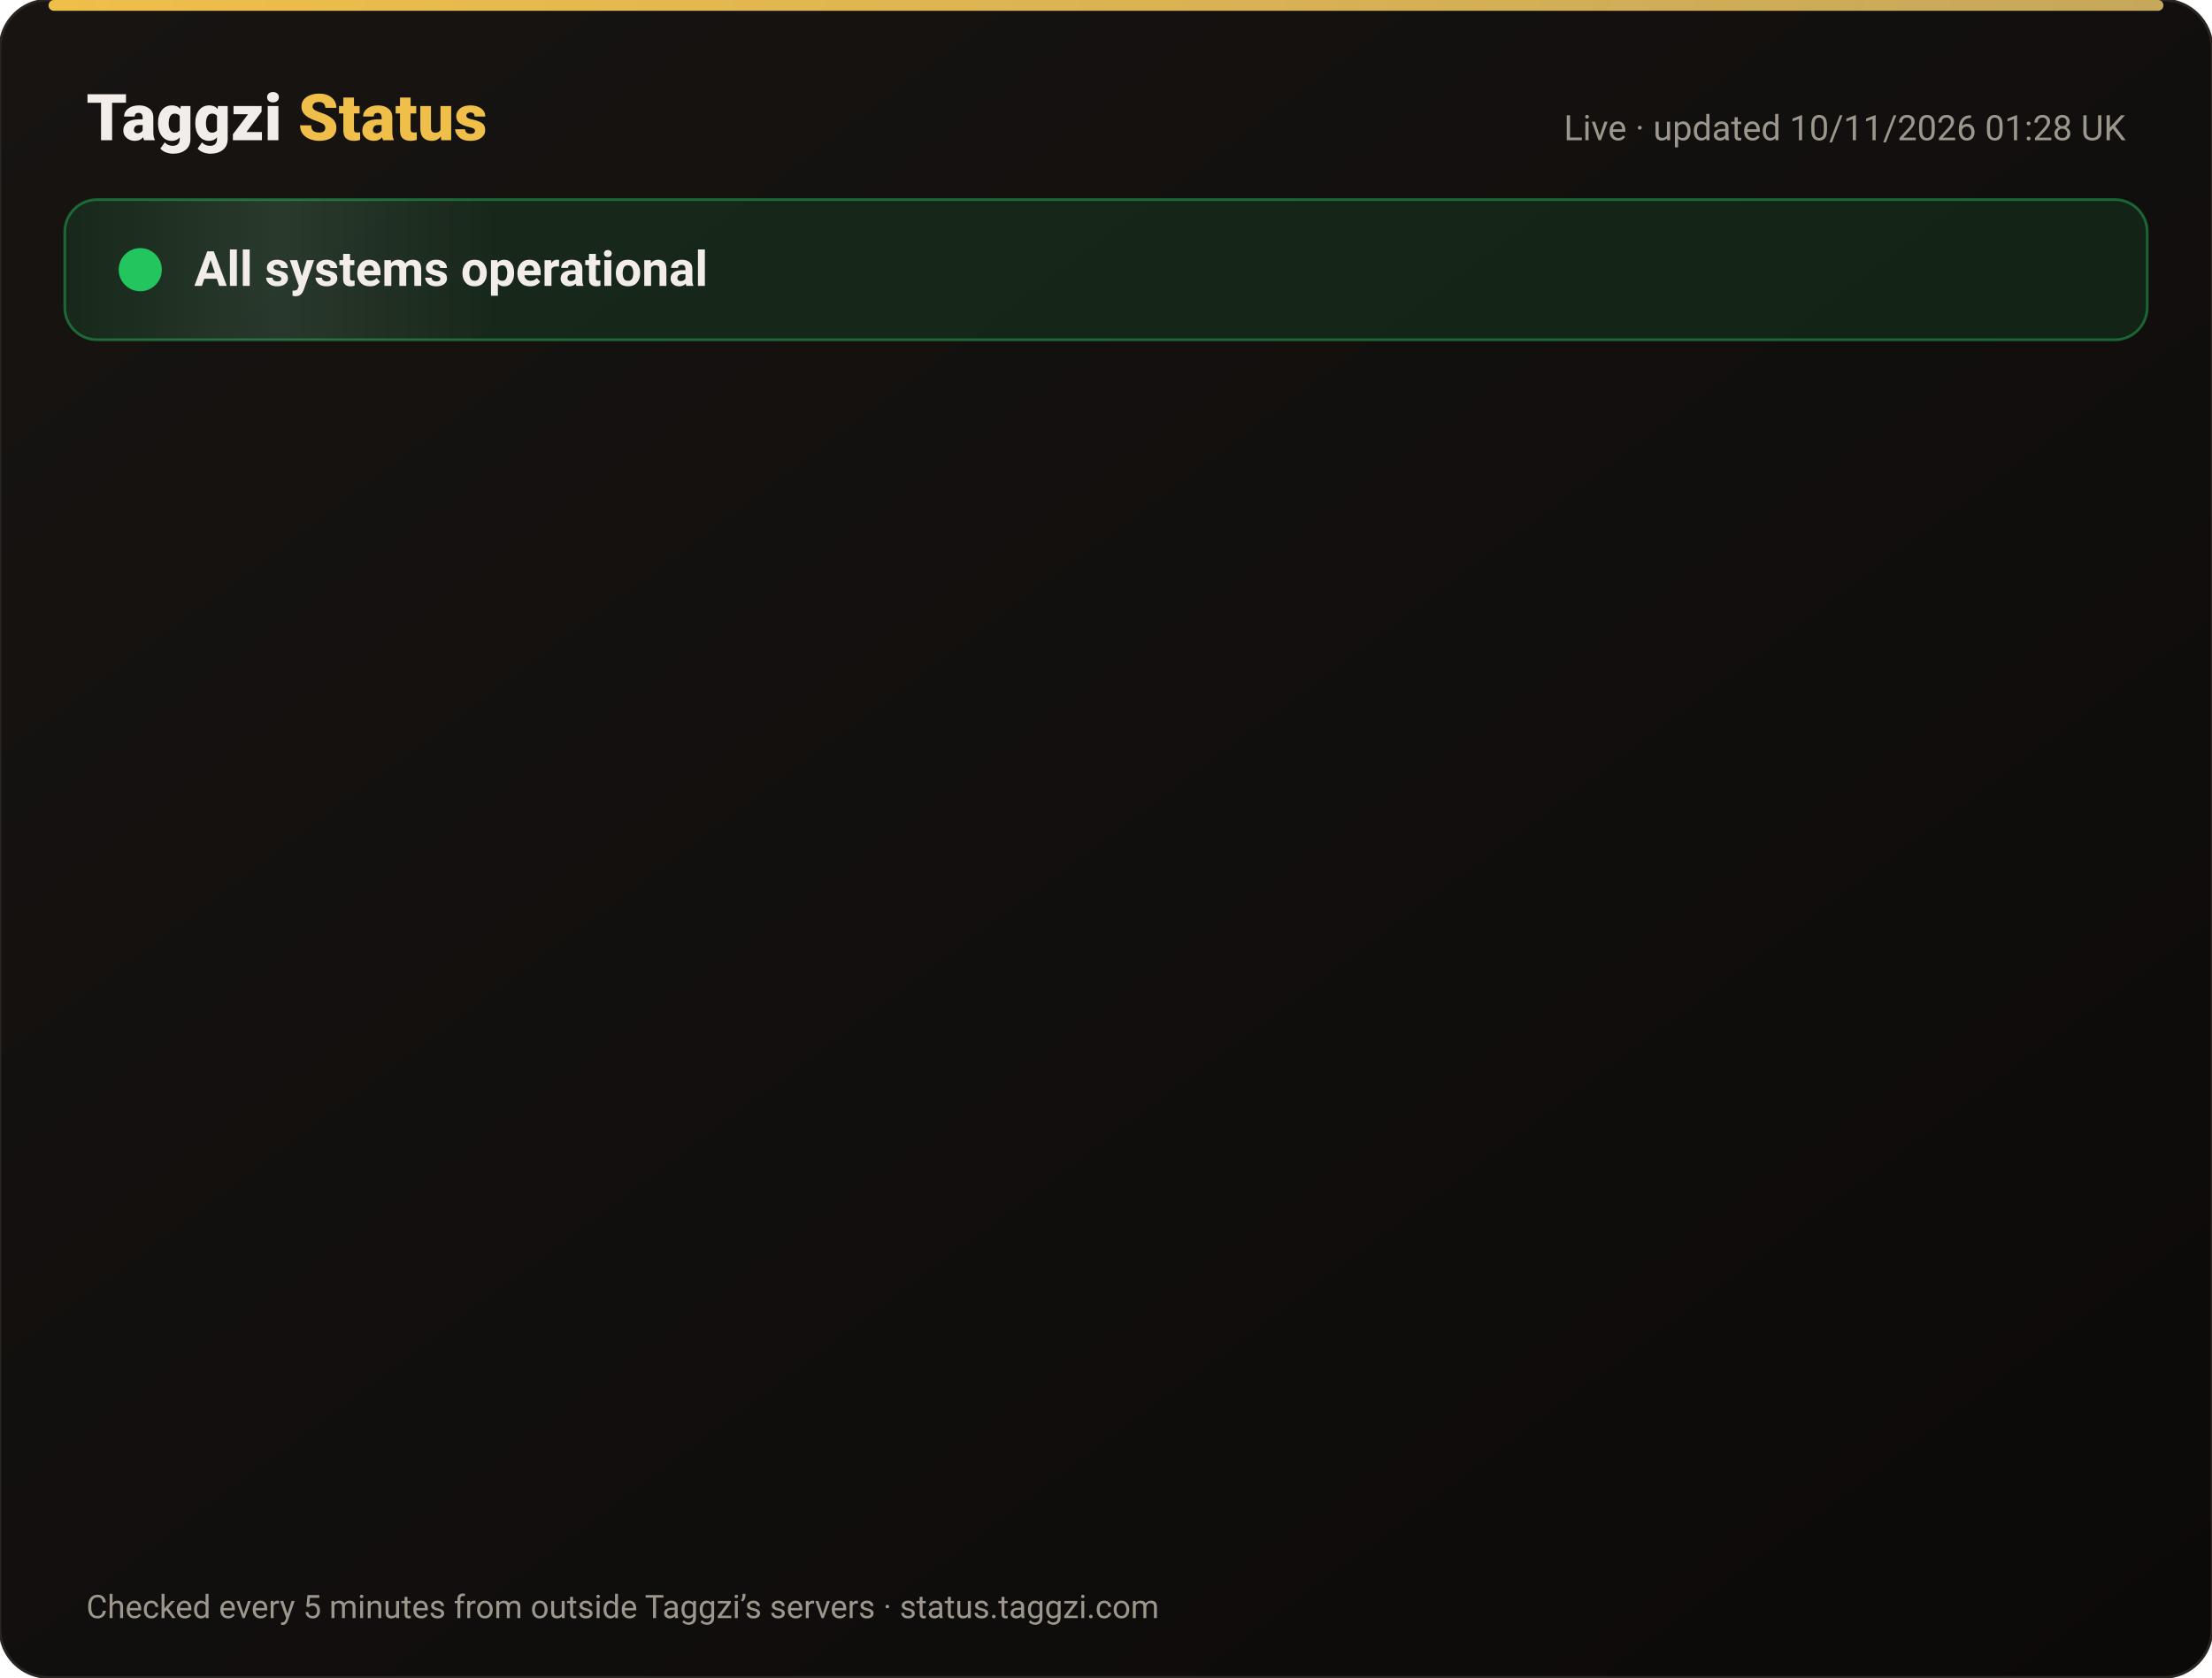
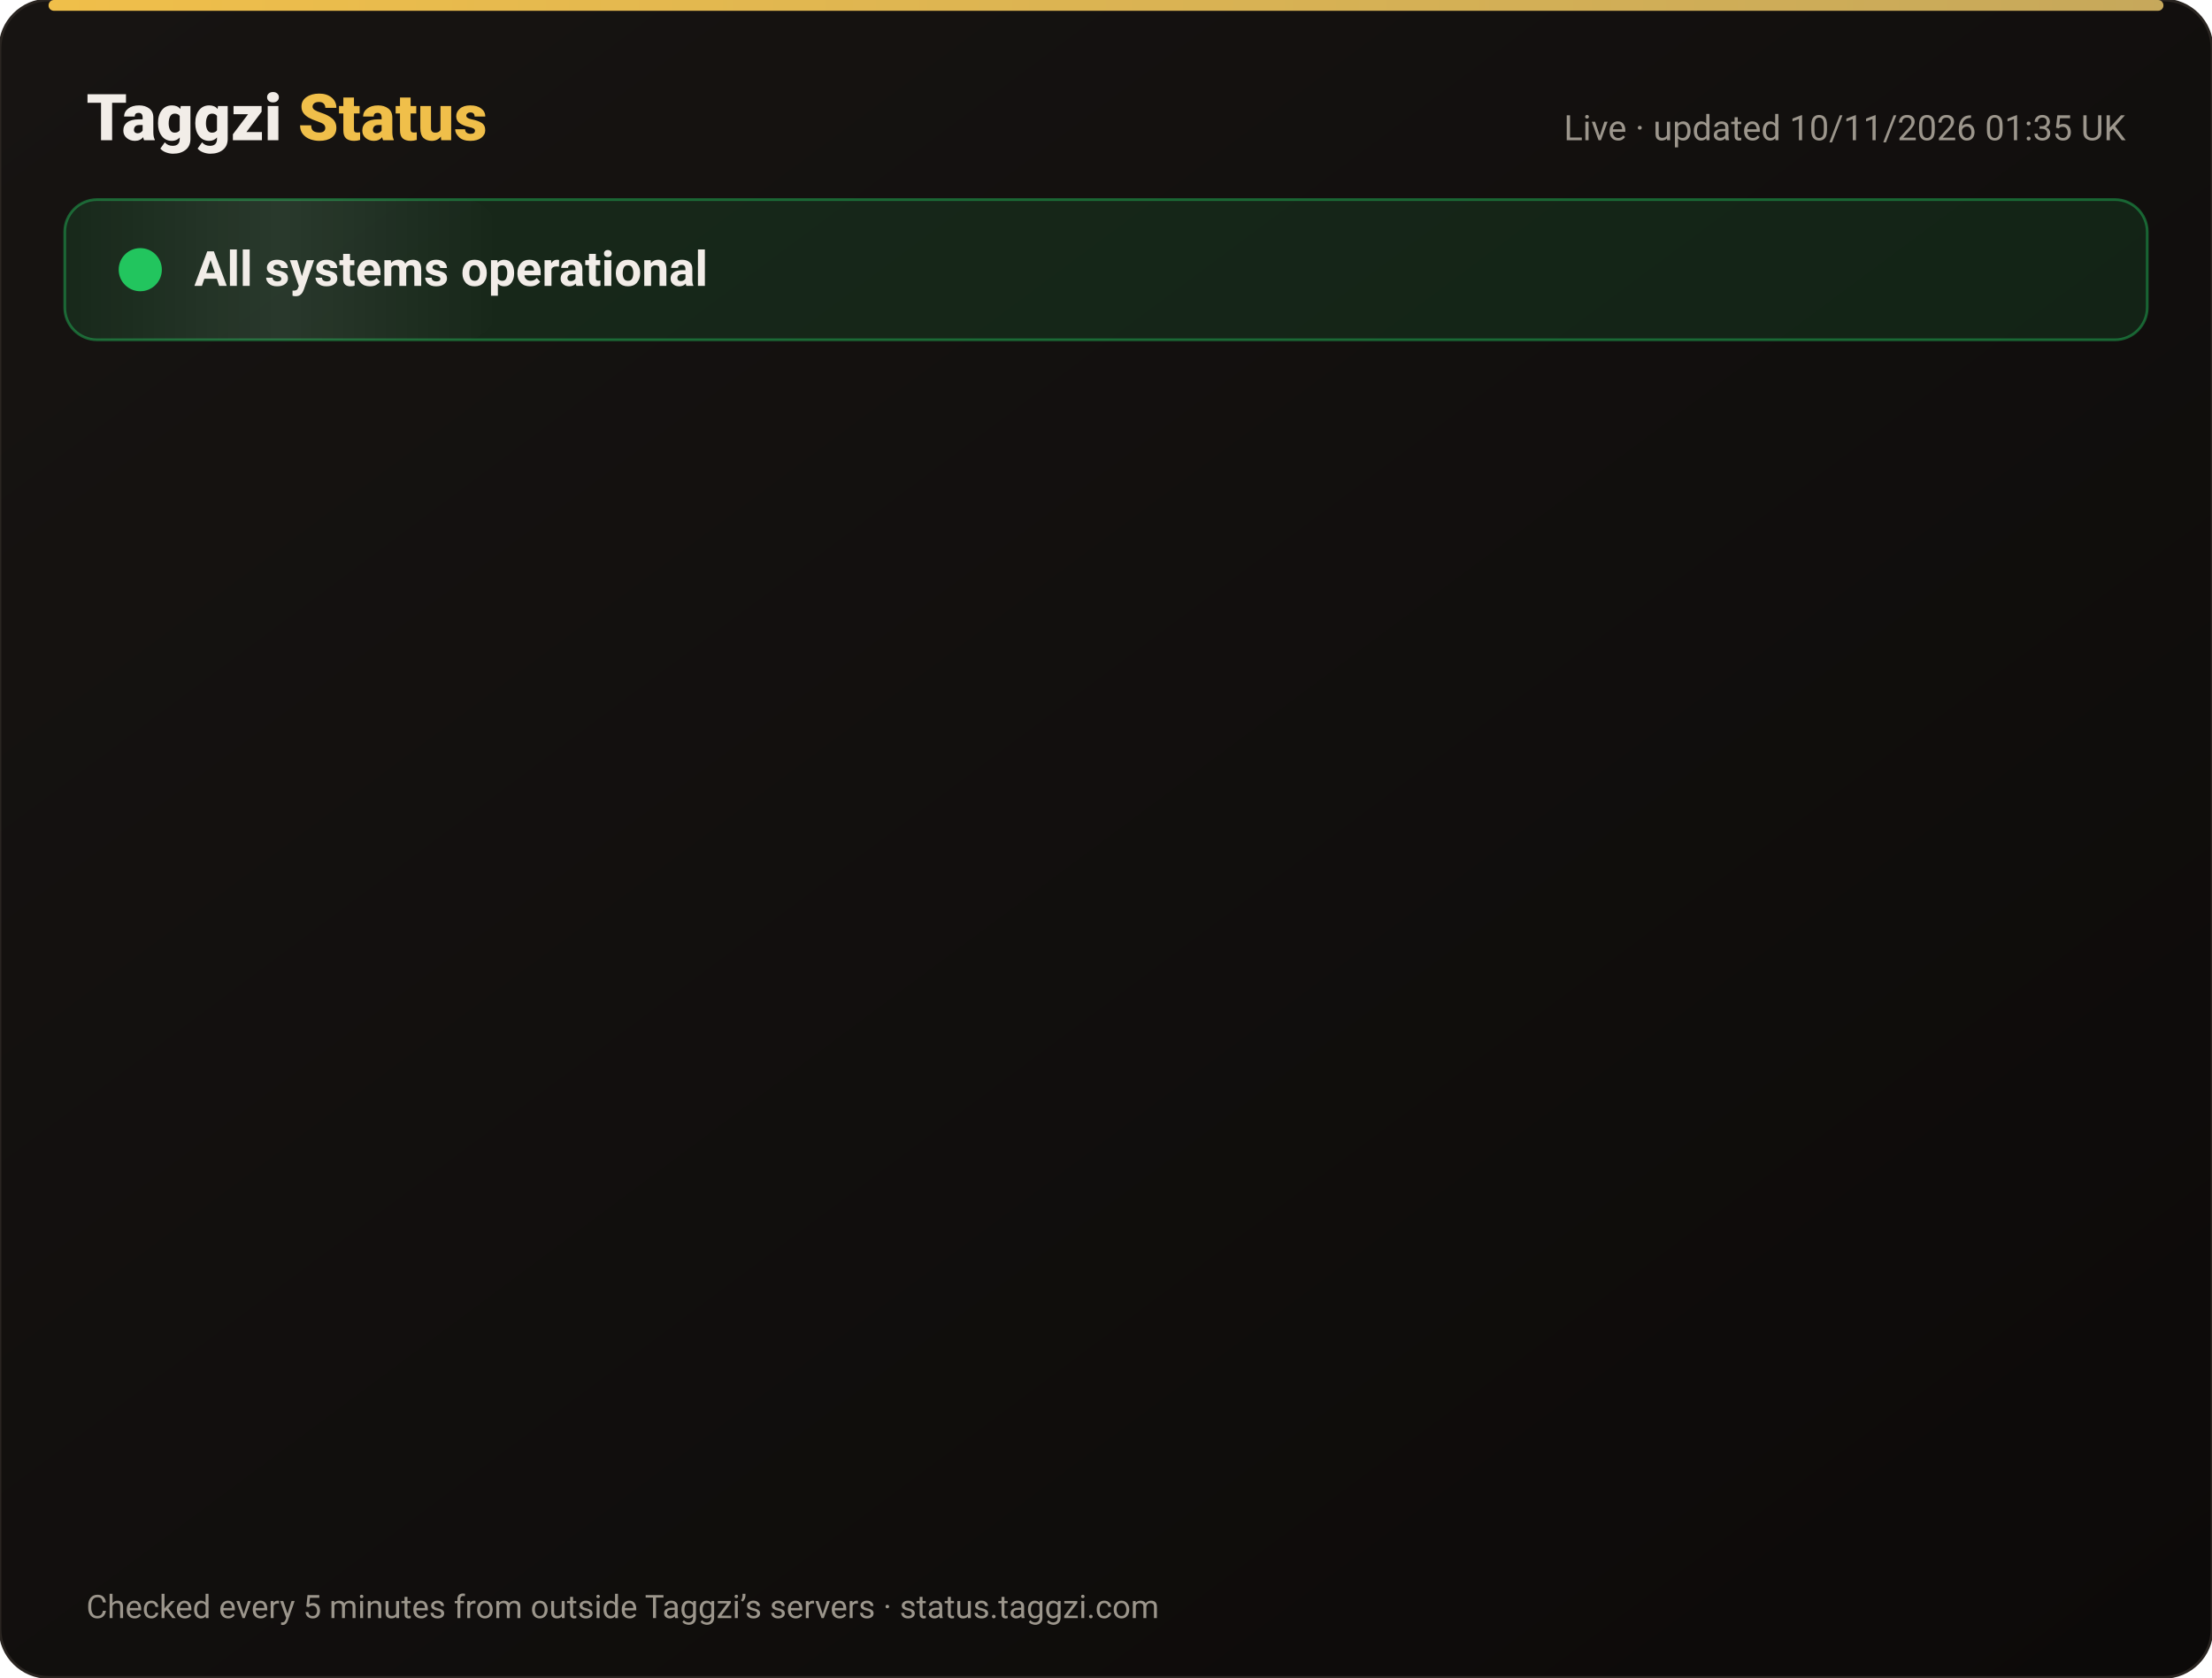
<svg xmlns="http://www.w3.org/2000/svg" width="820" height="622" viewBox="0 0 820 622" font-family="-apple-system,Segoe UI,Roboto,Helvetica,Arial,sans-serif">
  <defs>
    <linearGradient id="bg" x1="0" y1="0" x2="1" y2="1">
      <stop offset="0" stop-color="#171412" />
      <stop offset="1" stop-color="#0C0A09" />
    </linearGradient>
    <linearGradient id="gold" x1="0" x2="1">
      <stop offset="0" stop-color="#F0BF4A" />
      <stop offset="1" stop-color="#c6a85b" />
    </linearGradient>
    <linearGradient id="shine" x1="0" x2="1">
      <stop offset="0" stop-color="#fff" stop-opacity="0" />
      <stop offset=".5" stop-color="#fff" stop-opacity=".08" />
      <stop offset="1" stop-color="#fff" stop-opacity="0" />
    </linearGradient>
  </defs>
  <rect width="820" height="622" rx="18" fill="url(#bg)" stroke="#2a2521" />
  <rect x="18" y="0" width="784" height="4" rx="2" fill="url(#gold)" />
  <text x="32" y="52" font-size="24" font-weight="800" fill="#F2EDE8">Taggzi <tspan fill="#F0BF4A">Status</tspan>
  </text>
-   <text x="788" y="52" font-size="13" fill="#9C968C" text-anchor="end">Live · updated 10/11/2026 01:28 UK</text>
+   <text x="788" y="52" font-size="13" fill="#9C968C" text-anchor="end">Live · updated 10/11/2026 01:35 UK</text>
  <rect x="24" y="74" width="772" height="52" rx="12" fill="#22c55e" fill-opacity=".12" stroke="#22c55e" stroke-opacity=".45" />
  <rect x="24" y="74" width="160" height="52" rx="12" fill="url(#shine)">
    <animate attributeName="x" from="-160" to="820" dur="4s" repeatCount="indefinite" />
  </rect>
  <circle cx="52" cy="100" r="7" fill="#22c55e" />
  <circle cx="52" cy="100" r="7" fill="none" stroke="#22c55e" stroke-width="2">
    <animate attributeName="r" values="7;15;7" dur="2s" repeatCount="indefinite" />
    <animate attributeName="opacity" values=".9;0;.9" dur="2s" repeatCount="indefinite" />
  </circle>
  <text x="72" y="106" font-size="18" font-weight="700" fill="#F2EDE8">All systems operational</text>
  <g opacity="0">
    <animate attributeName="opacity" from="0" to="1" begin="0.00s" dur=".6s" fill="freeze" />
    <line x1="32" y1="188" x2="788" y2="188" stroke="#2a2521" />
    <circle cx="44" cy="166" r="6" fill="#22c55e">
      <animate attributeName="opacity" values="1;.45;1" dur="2.4s" begin="0.00s" repeatCount="indefinite" />
    </circle>
    <text x="62" y="171" font-size="15" font-weight="650" fill="#F2EDE8">Website</text>
    <text x="630" y="171" font-size="13" fill="#9C968C" text-anchor="end">99.97% uptime</text>
    <rect x="648" y="154" width="140" height="24" rx="12" fill="#22c55e" fill-opacity=".14" stroke="#22c55e" stroke-opacity=".5" />
    <text x="718" y="171" font-size="12" font-weight="700" fill="#22c55e" text-anchor="middle">Operational</text>
  </g>
  <g opacity="0">
    <animate attributeName="opacity" from="0" to="1" begin="0.15s" dur=".6s" fill="freeze" />
    <line x1="32" y1="234" x2="788" y2="234" stroke="#2a2521" />
    <circle cx="44" cy="212" r="6" fill="#22c55e">
      <animate attributeName="opacity" values="1;.45;1" dur="2.4s" begin="0.15s" repeatCount="indefinite" />
    </circle>
    <text x="62" y="217" font-size="15" font-weight="650" fill="#F2EDE8">Tag scans</text>
    <text x="630" y="217" font-size="13" fill="#9C968C" text-anchor="end">99.97% uptime</text>
    <rect x="648" y="200" width="140" height="24" rx="12" fill="#22c55e" fill-opacity=".14" stroke="#22c55e" stroke-opacity=".5" />
    <text x="718" y="217" font-size="12" font-weight="700" fill="#22c55e" text-anchor="middle">Operational</text>
  </g>
  <g opacity="0">
    <animate attributeName="opacity" from="0" to="1" begin="0.30s" dur=".6s" fill="freeze" />
    <line x1="32" y1="280" x2="788" y2="280" stroke="#2a2521" />
    <circle cx="44" cy="258" r="6" fill="#22c55e">
      <animate attributeName="opacity" values="1;.45;1" dur="2.4s" begin="0.30s" repeatCount="indefinite" />
    </circle>
    <text x="62" y="263" font-size="15" font-weight="650" fill="#F2EDE8">Manual tag lookup</text>
    <text x="630" y="263" font-size="13" fill="#9C968C" text-anchor="end">99.97% uptime</text>
    <rect x="648" y="246" width="140" height="24" rx="12" fill="#22c55e" fill-opacity=".14" stroke="#22c55e" stroke-opacity=".5" />
    <text x="718" y="263" font-size="12" font-weight="700" fill="#22c55e" text-anchor="middle">Operational</text>
  </g>
  <g opacity="0">
    <animate attributeName="opacity" from="0" to="1" begin="0.45s" dur=".6s" fill="freeze" />
    <line x1="32" y1="326" x2="788" y2="326" stroke="#2a2521" />
    <circle cx="44" cy="304" r="6" fill="#22c55e">
      <animate attributeName="opacity" values="1;.45;1" dur="2.4s" begin="0.45s" repeatCount="indefinite" />
    </circle>
    <text x="62" y="309" font-size="15" font-weight="650" fill="#F2EDE8">App &amp; login</text>
    <text x="630" y="309" font-size="13" fill="#9C968C" text-anchor="end">99.97% uptime</text>
    <rect x="648" y="292" width="140" height="24" rx="12" fill="#22c55e" fill-opacity=".14" stroke="#22c55e" stroke-opacity=".5" />
    <text x="718" y="309" font-size="12" font-weight="700" fill="#22c55e" text-anchor="middle">Operational</text>
  </g>
  <g opacity="0">
    <animate attributeName="opacity" from="0" to="1" begin="0.60s" dur=".6s" fill="freeze" />
    <line x1="32" y1="372" x2="788" y2="372" stroke="#2a2521" />
    <circle cx="44" cy="350" r="6" fill="#22c55e">
      <animate attributeName="opacity" values="1;.45;1" dur="2.4s" begin="0.60s" repeatCount="indefinite" />
    </circle>
    <text x="62" y="355" font-size="15" font-weight="650" fill="#F2EDE8">Community alerts</text>
    <text x="630" y="355" font-size="13" fill="#9C968C" text-anchor="end">99.97% uptime</text>
    <rect x="648" y="338" width="140" height="24" rx="12" fill="#22c55e" fill-opacity=".14" stroke="#22c55e" stroke-opacity=".5" />
    <text x="718" y="355" font-size="12" font-weight="700" fill="#22c55e" text-anchor="middle">Operational</text>
  </g>
  <g opacity="0">
    <animate attributeName="opacity" from="0" to="1" begin="0.75s" dur=".6s" fill="freeze" />
    <line x1="32" y1="418" x2="788" y2="418" stroke="#2a2521" />
    <circle cx="44" cy="396" r="6" fill="#22c55e">
      <animate attributeName="opacity" values="1;.45;1" dur="2.4s" begin="0.75s" repeatCount="indefinite" />
    </circle>
    <text x="62" y="401" font-size="15" font-weight="650" fill="#F2EDE8">Private calling</text>
    <text x="630" y="401" font-size="13" fill="#9C968C" text-anchor="end">99.97% uptime</text>
    <rect x="648" y="384" width="140" height="24" rx="12" fill="#22c55e" fill-opacity=".14" stroke="#22c55e" stroke-opacity=".5" />
    <text x="718" y="401" font-size="12" font-weight="700" fill="#22c55e" text-anchor="middle">Operational</text>
  </g>
  <g opacity="0">
    <animate attributeName="opacity" from="0" to="1" begin="0.90s" dur=".6s" fill="freeze" />
    <line x1="32" y1="464" x2="788" y2="464" stroke="#2a2521" />
    <circle cx="44" cy="442" r="6" fill="#22c55e">
      <animate attributeName="opacity" values="1;.45;1" dur="2.4s" begin="0.90s" repeatCount="indefinite" />
    </circle>
    <text x="62" y="447" font-size="15" font-weight="650" fill="#F2EDE8">Payments</text>
    <text x="630" y="447" font-size="13" fill="#9C968C" text-anchor="end">99.96% uptime</text>
    <rect x="648" y="430" width="140" height="24" rx="12" fill="#22c55e" fill-opacity=".14" stroke="#22c55e" stroke-opacity=".5" />
    <text x="718" y="447" font-size="12" font-weight="700" fill="#22c55e" text-anchor="middle">Operational</text>
  </g>
  <g opacity="0">
    <animate attributeName="opacity" from="0" to="1" begin="1.05s" dur=".6s" fill="freeze" />
    <line x1="32" y1="510" x2="788" y2="510" stroke="#2a2521" />
    <circle cx="44" cy="488" r="6" fill="#22c55e">
      <animate attributeName="opacity" values="1;.45;1" dur="2.4s" begin="1.05s" repeatCount="indefinite" />
    </circle>
    <text x="62" y="493" font-size="15" font-weight="650" fill="#F2EDE8">Email &amp; support</text>
    <text x="630" y="493" font-size="13" fill="#9C968C" text-anchor="end">99.97% uptime</text>
    <rect x="648" y="476" width="140" height="24" rx="12" fill="#22c55e" fill-opacity=".14" stroke="#22c55e" stroke-opacity=".5" />
    <text x="718" y="493" font-size="12" font-weight="700" fill="#22c55e" text-anchor="middle">Operational</text>
  </g>
  <g opacity="0">
    <animate attributeName="opacity" from="0" to="1" begin="1.20s" dur=".6s" fill="freeze" />
    <line x1="32" y1="556" x2="788" y2="556" stroke="#2a2521" />
    <circle cx="44" cy="534" r="6" fill="#22c55e">
      <animate attributeName="opacity" values="1;.45;1" dur="2.4s" begin="1.20s" repeatCount="indefinite" />
    </circle>
    <text x="62" y="539" font-size="15" font-weight="650" fill="#F2EDE8">Secure connection (SSL)</text>
    <text x="630" y="539" font-size="13" fill="#9C968C" text-anchor="end">100.00% uptime</text>
    <rect x="648" y="522" width="140" height="24" rx="12" fill="#22c55e" fill-opacity=".14" stroke="#22c55e" stroke-opacity=".5" />
    <text x="718" y="539" font-size="12" font-weight="700" fill="#22c55e" text-anchor="middle">Operational</text>
  </g>
  <text x="32" y="600" font-size="12" fill="#9C968C">Checked every 5 minutes from outside Taggzi’s servers · status.taggzi.com</text>
</svg>
